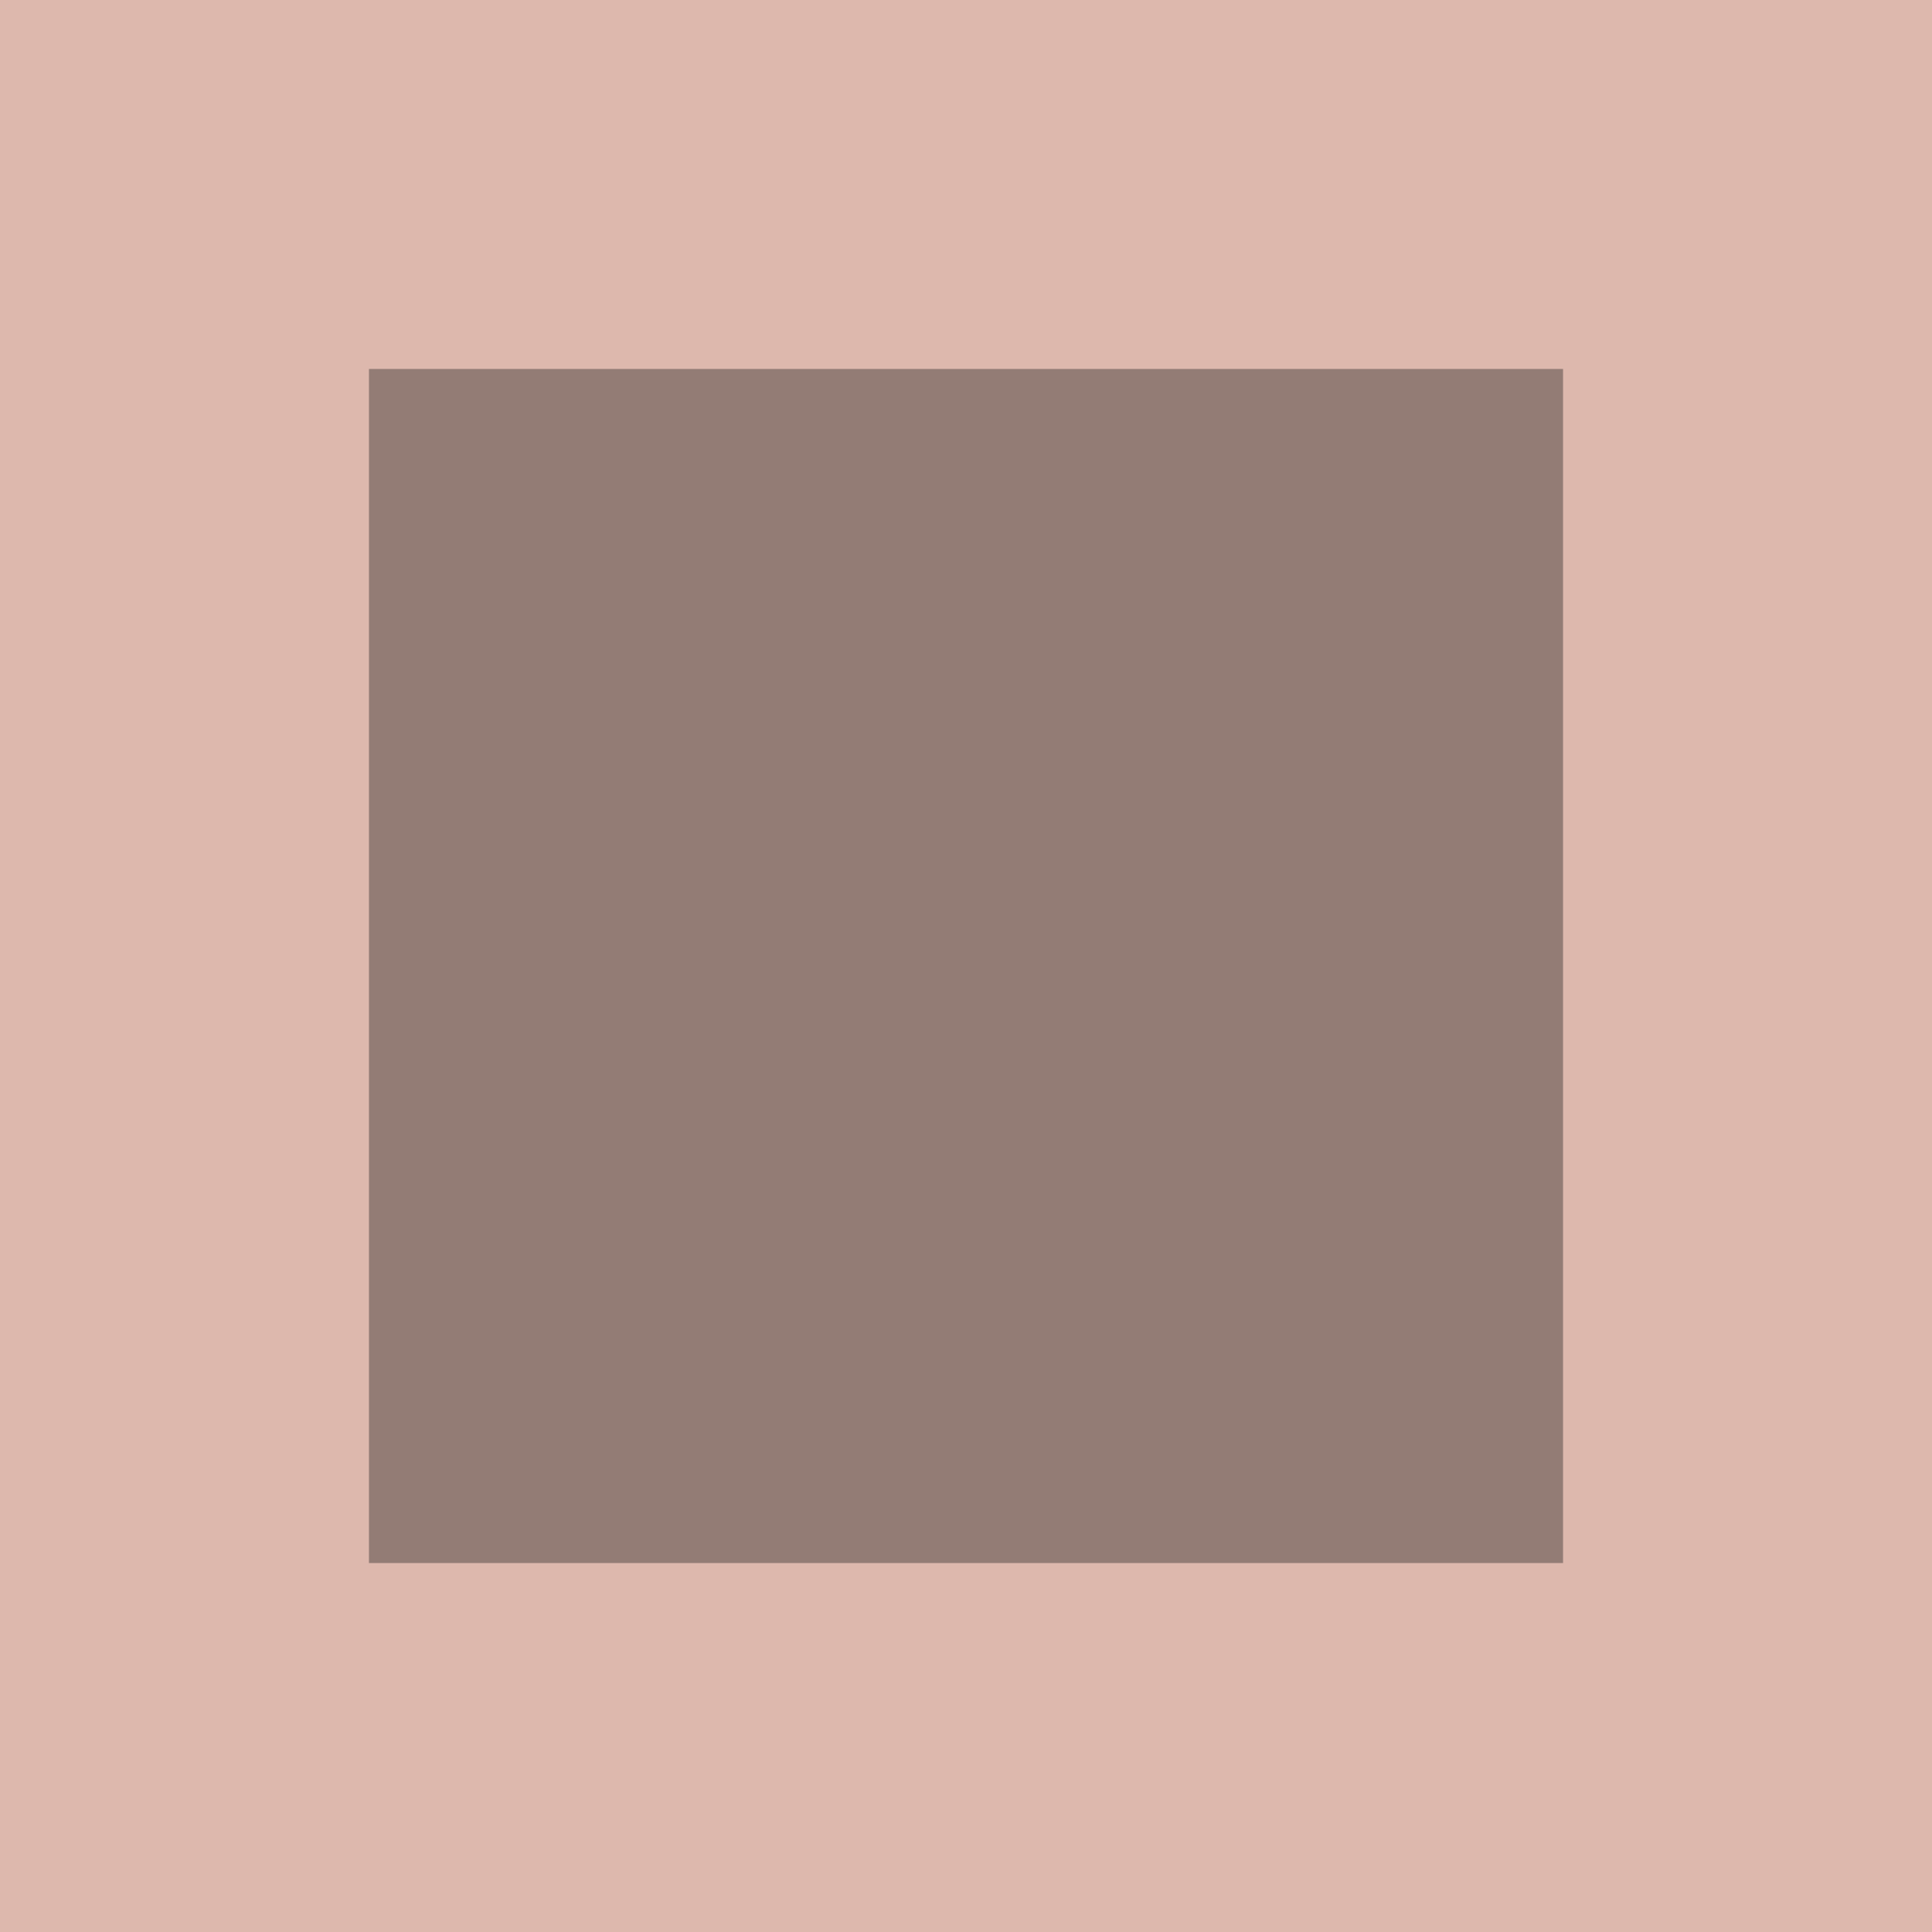
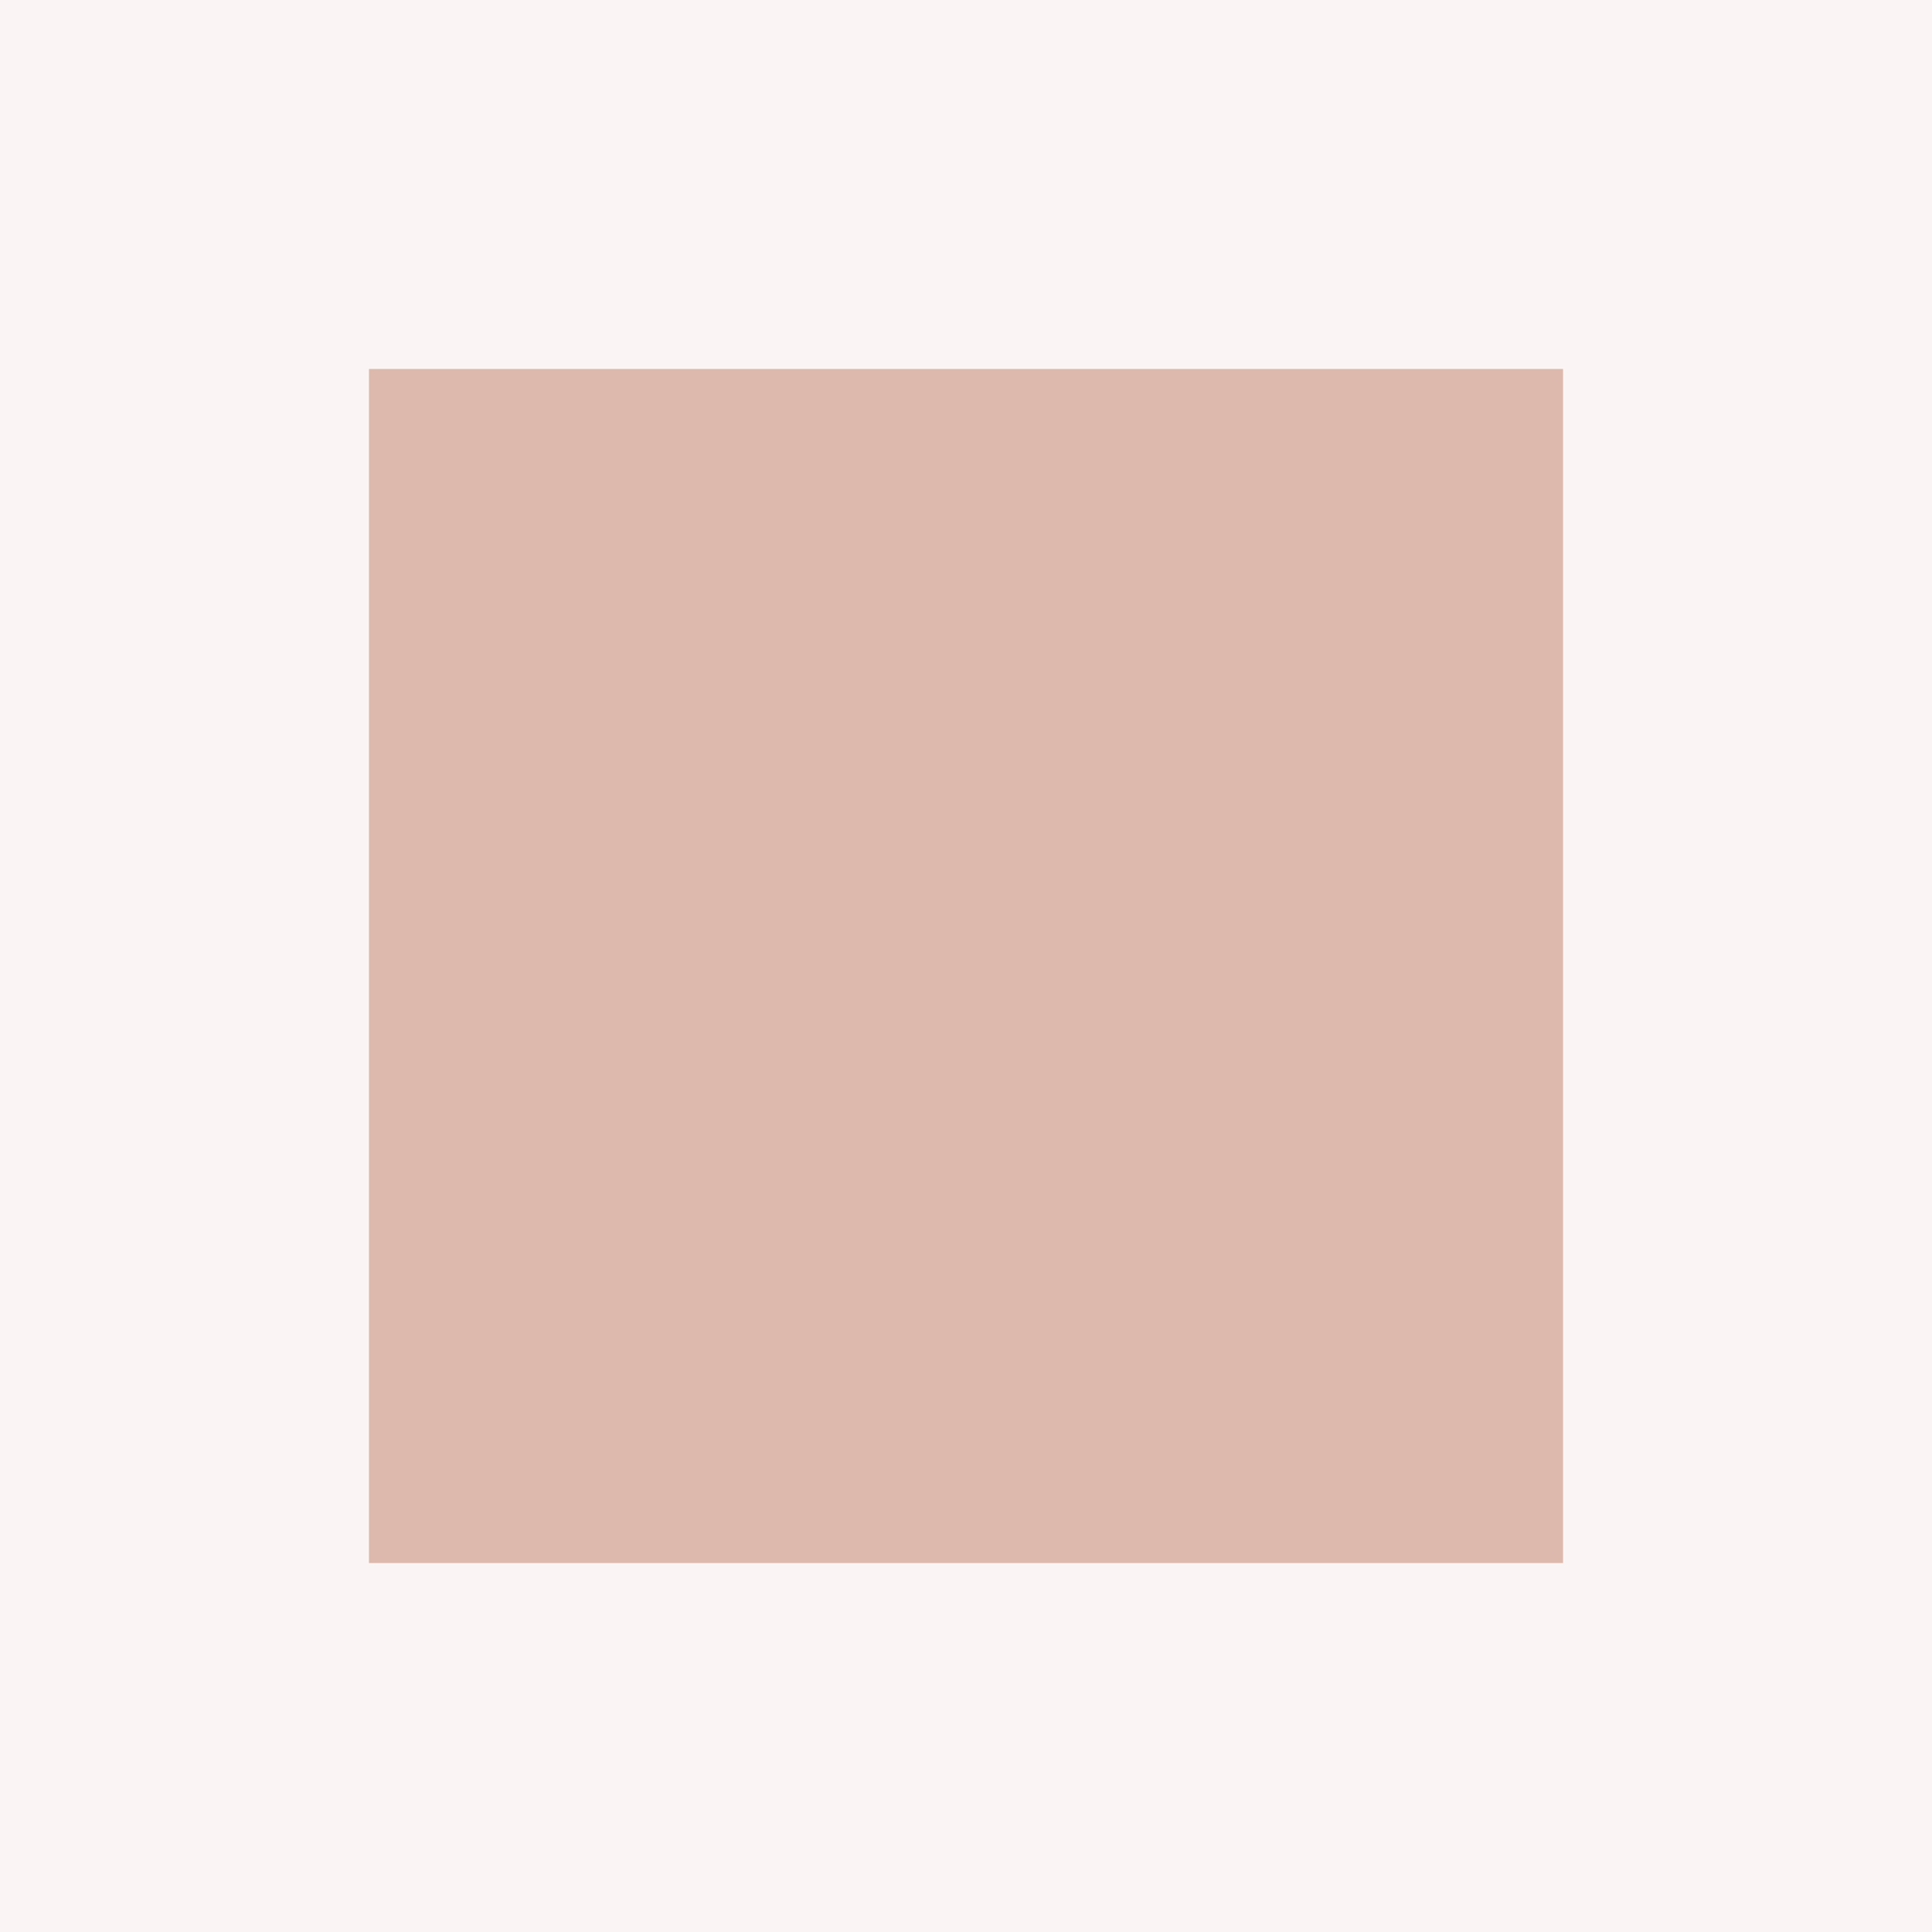
<svg xmlns="http://www.w3.org/2000/svg" viewBox="0 0 32 32">
-   <rect width="32" height="32" fill="#ddb8ad" />
-   <rect x="6.111" y="6.111" width="19.778" height="19.778" fill="#937c75" />
+   <rect width="32" height="32" fill="#faf5f4" />
+   <rect x="6.111" y="6.111" width="19.778" height="19.778" fill="#ddb8ad" />
</svg>
